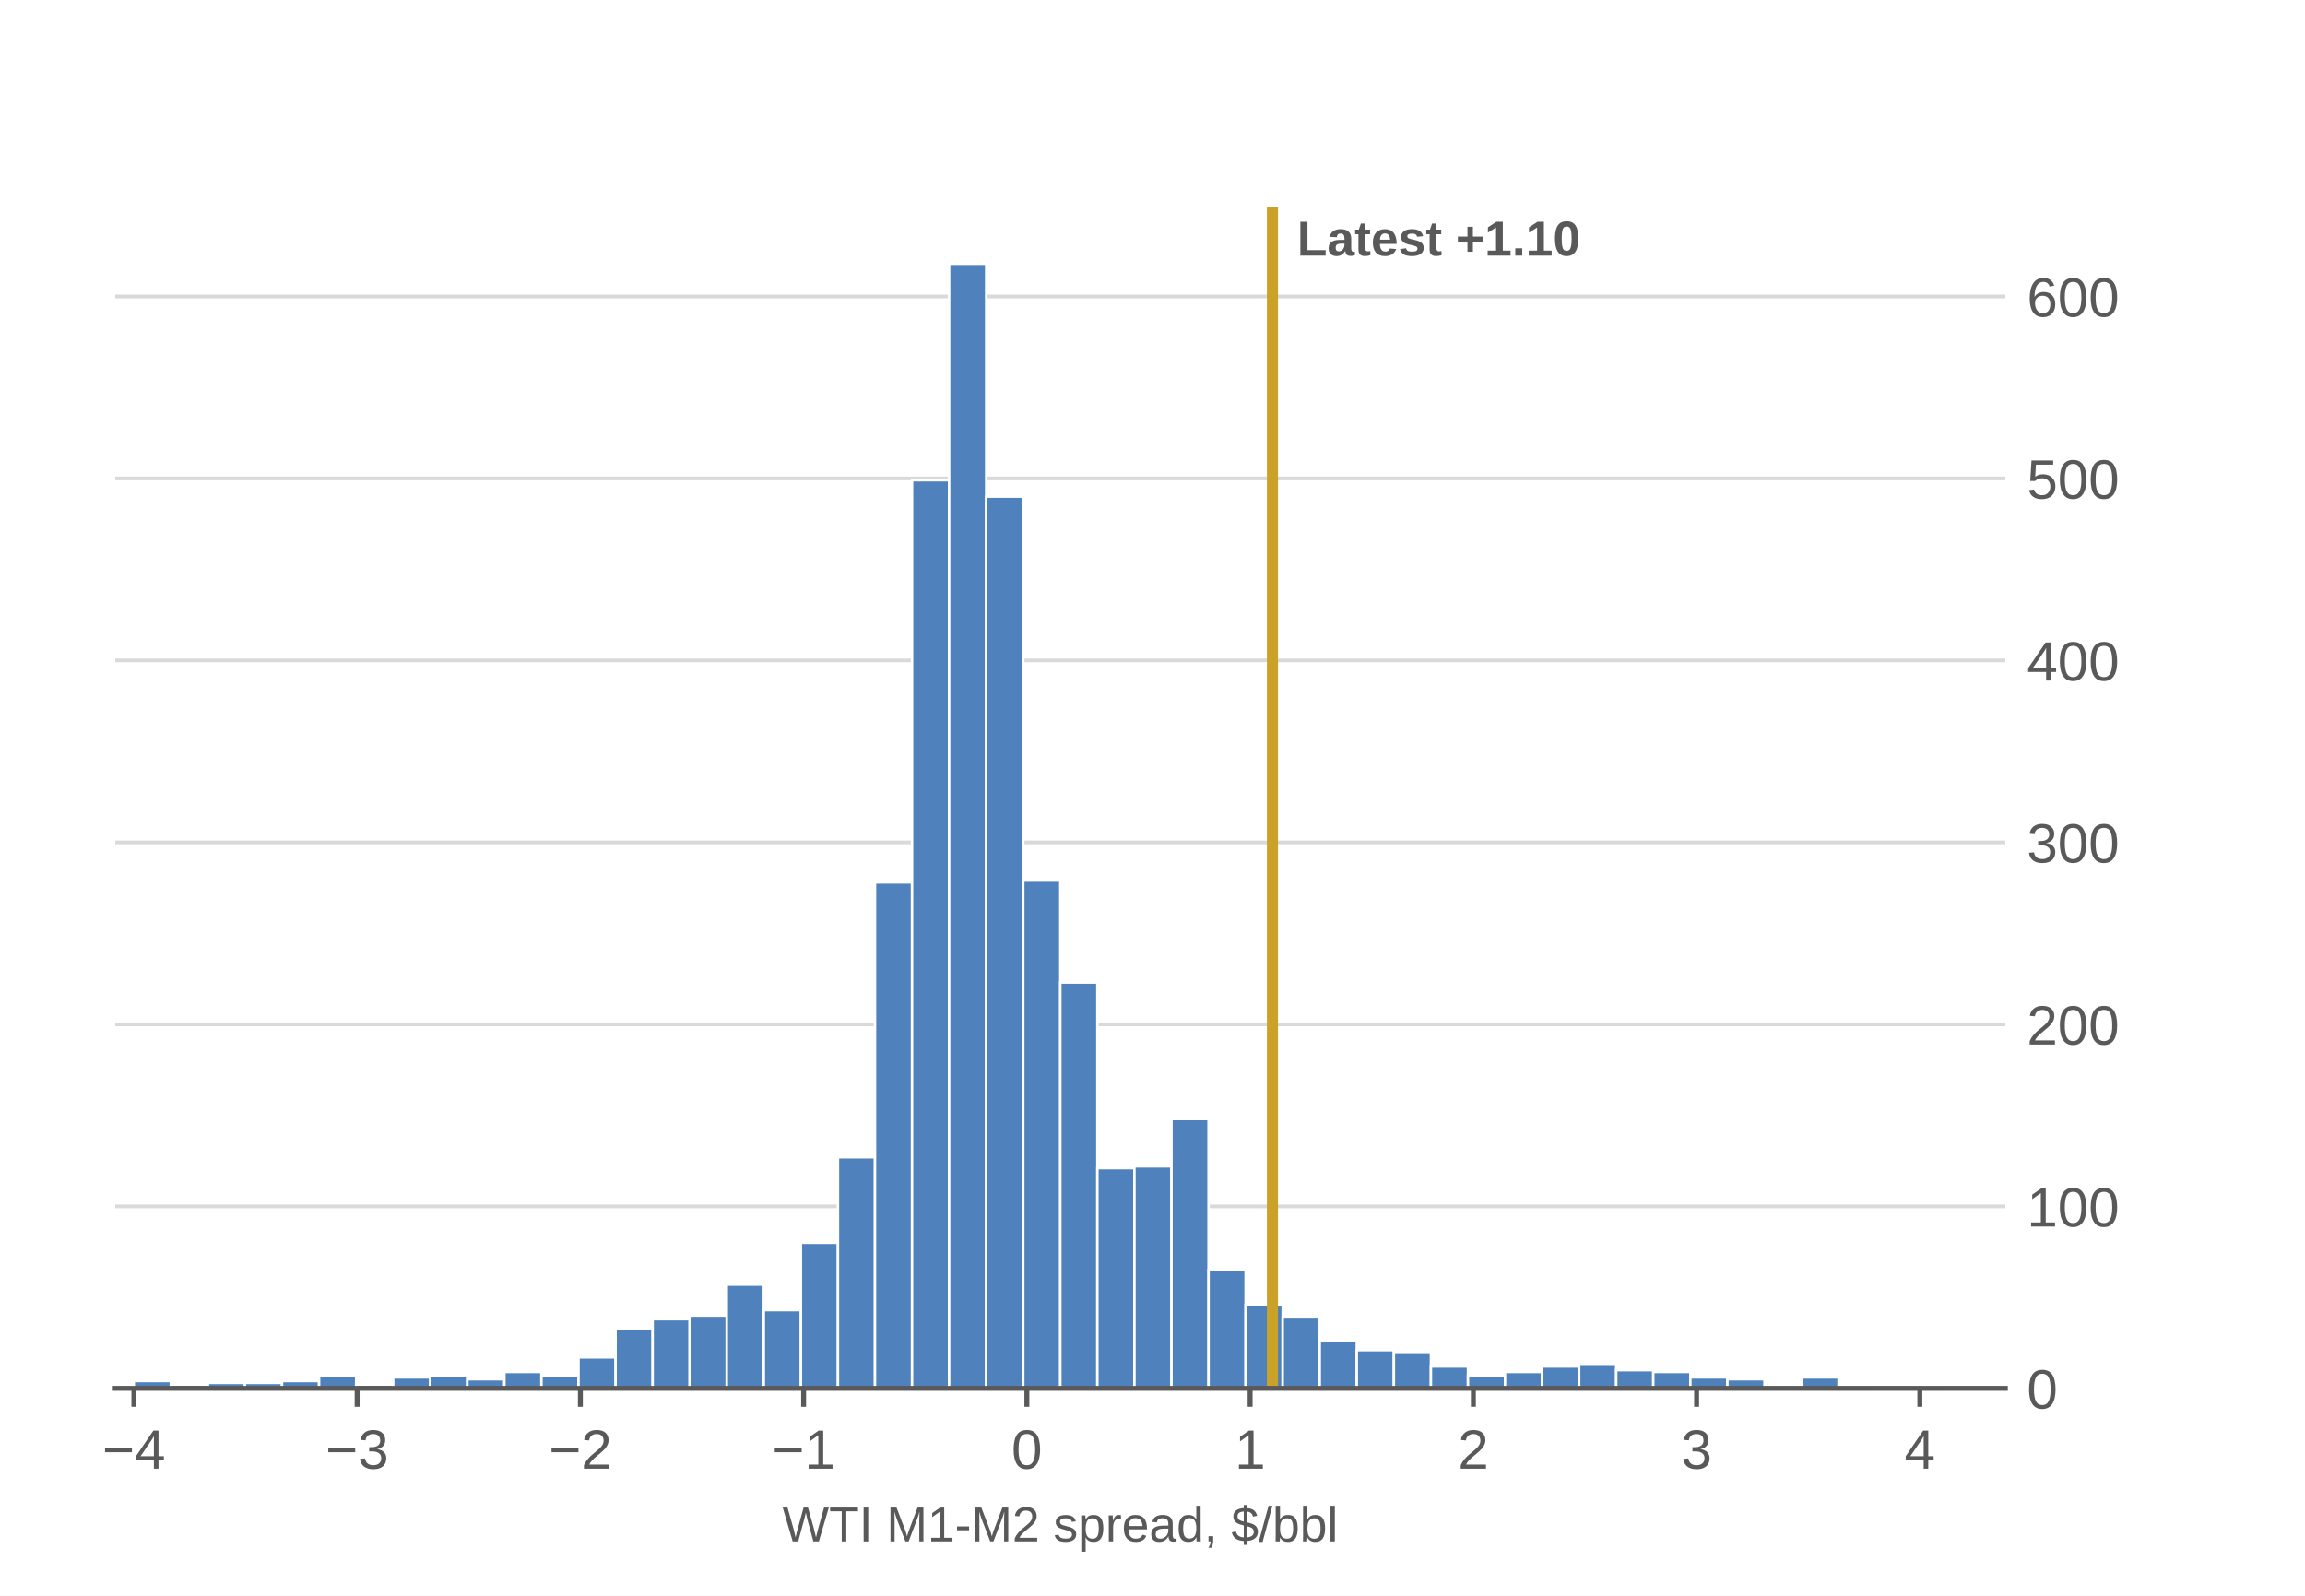
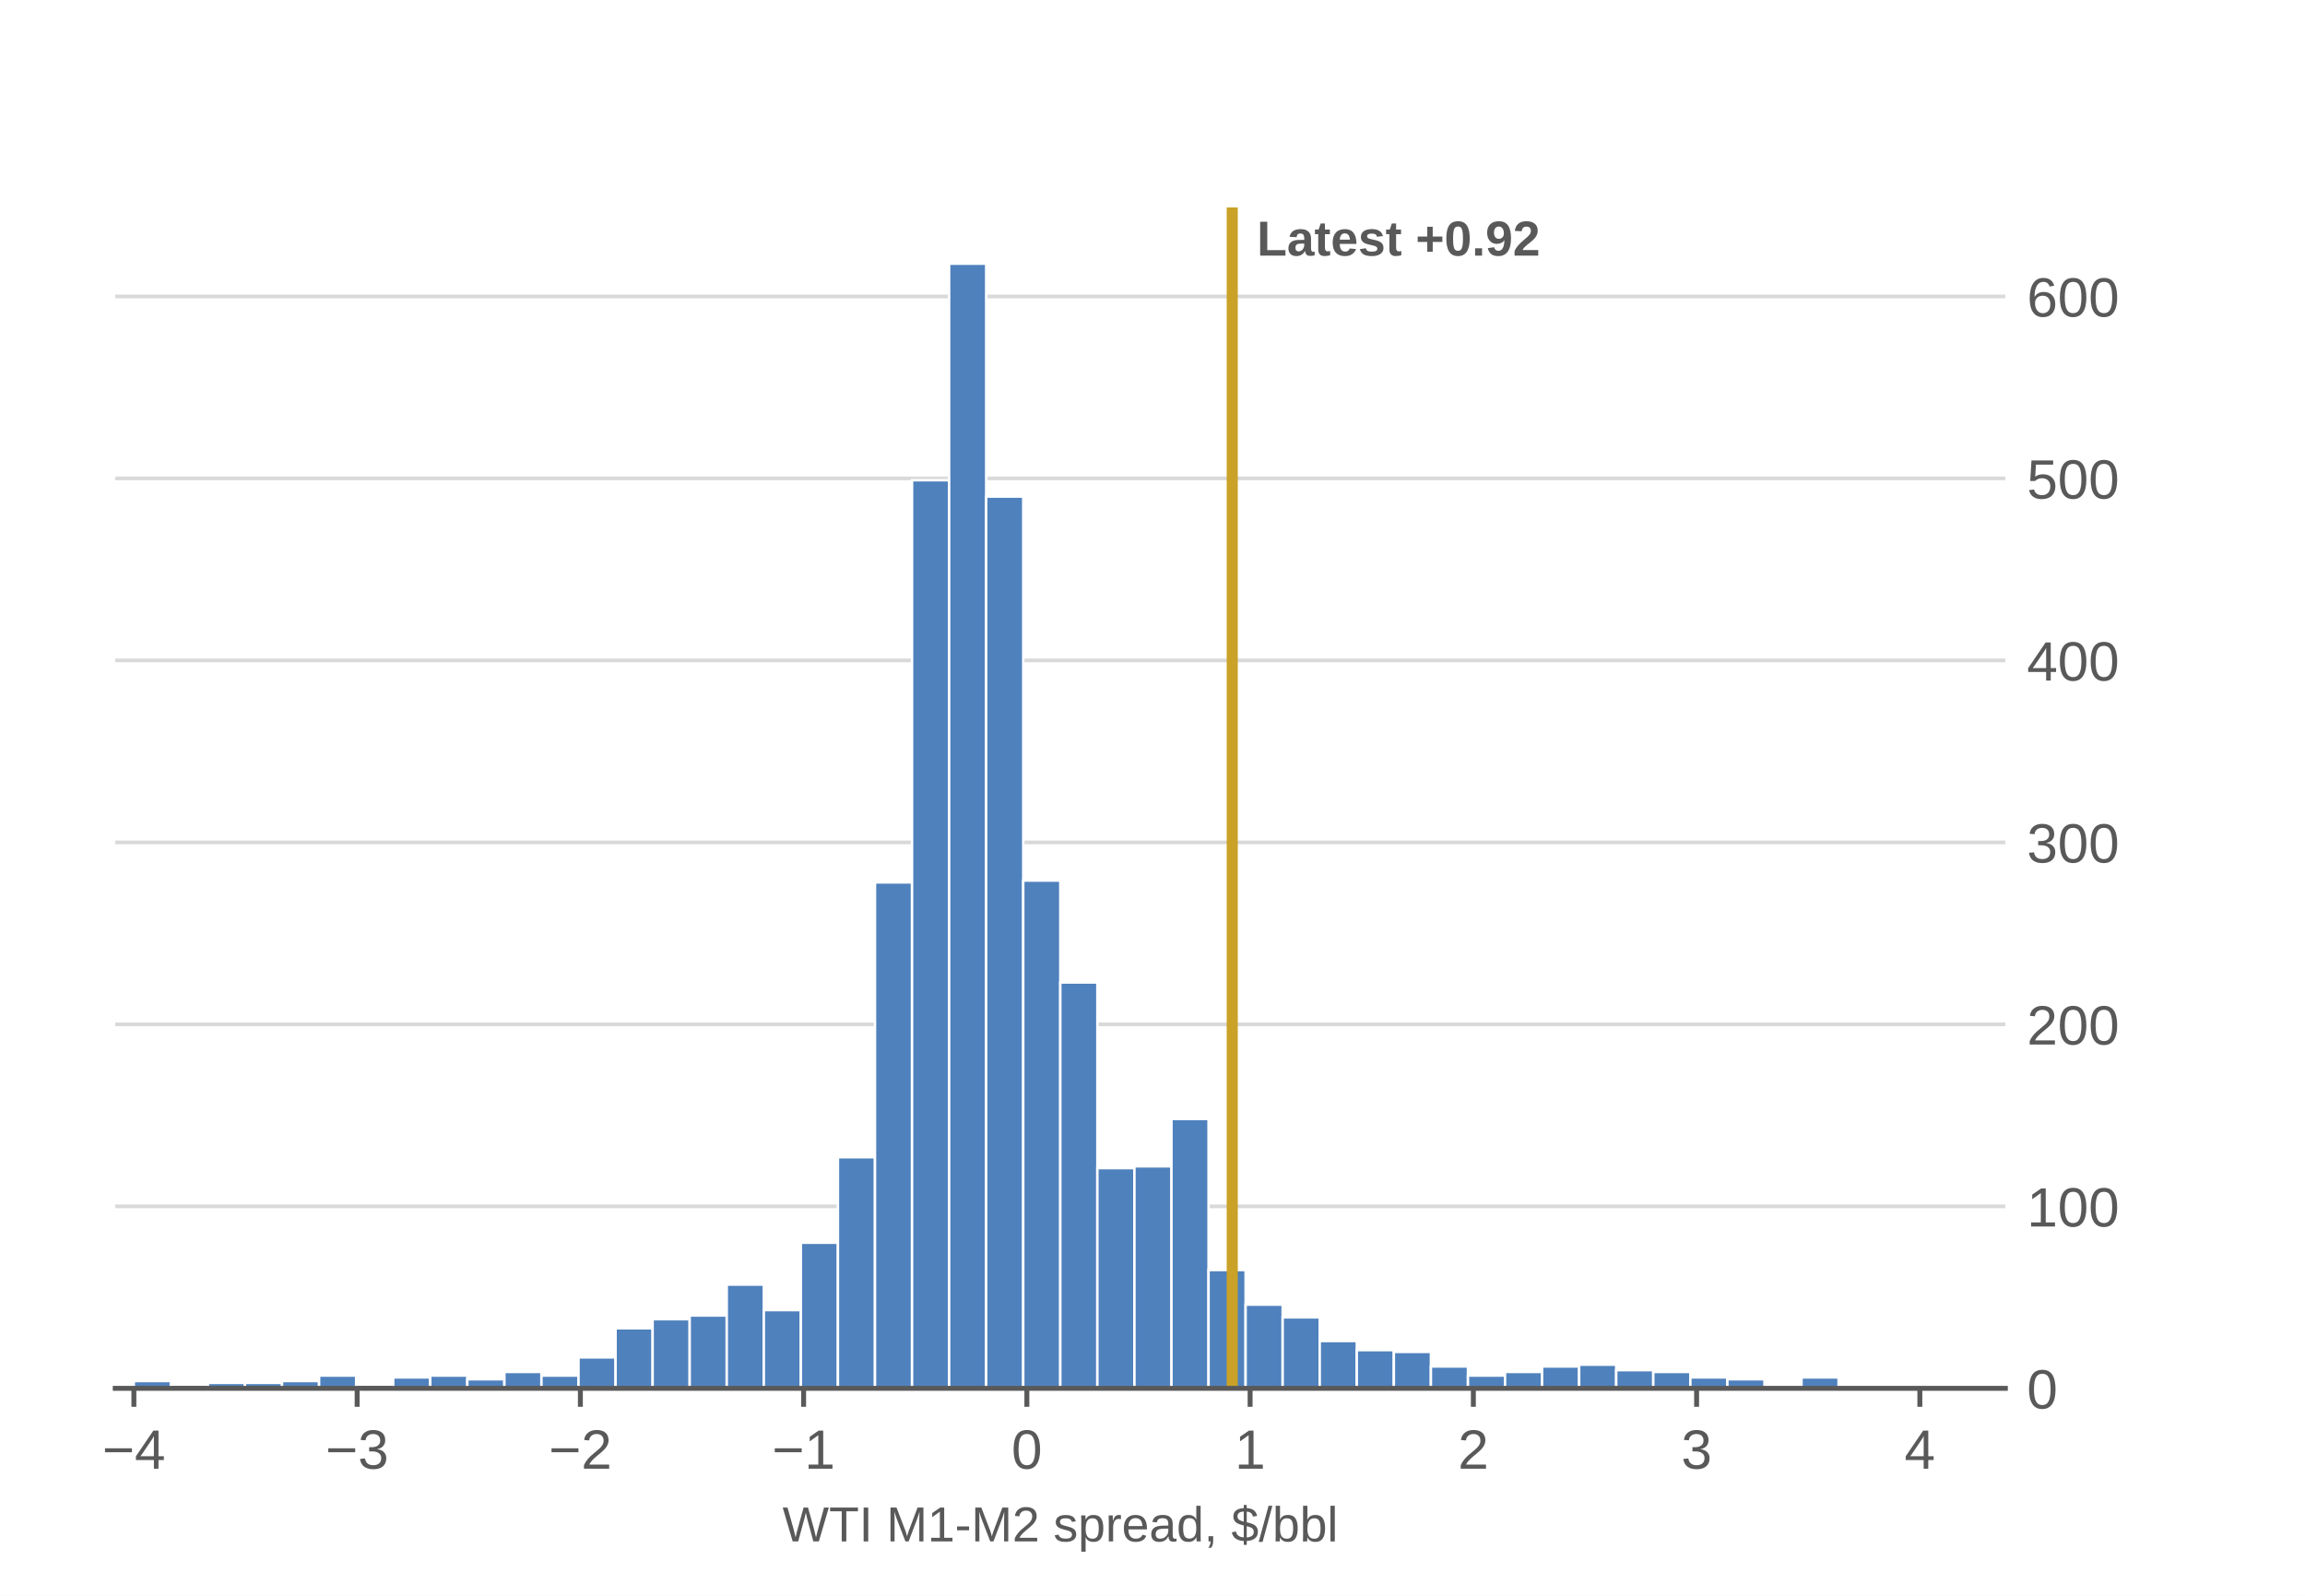
<svg xmlns="http://www.w3.org/2000/svg" xmlns:xlink="http://www.w3.org/1999/xlink" width="374.4pt" height="259.2pt" viewBox="0 0 374.4 259.2" version="1.1">
  <defs>
    <style type="text/css">*{stroke-linejoin: round; stroke-linecap: butt}</style>
  </defs>
  <g id="figure_1">
    <g id="patch_1">
      <path d="M 0 259.2  L 374.4 259.2  L 374.4 0  L 0 0  z " style="fill: #ffffff" />
    </g>
    <g id="axes_1">
      <g id="patch_2">
        <path d="M 18.72 225.504  L 325.728 225.504  L 325.728 33.696  L 18.72 33.696  z " style="fill: #ffffff" />
      </g>
      <g id="matplotlib.axis_1">
        <g id="xtick_1">
          <g id="line2d_1">
            <defs>
              <path id="m5935f566dc" d="M 0 0  L 0 3  " style="stroke: #595959; stroke-width: 0.8" />
            </defs>
            <g>
              <use xlink:href="#m5935f566dc" x="21.746" y="225.504" style="fill: #595959; stroke: #595959; stroke-width: 0.8" />
            </g>
          </g>
          <g id="text_1">
            <g style="fill: #595959" transform="translate(16.6155 238.5562) scale(0.09 -0.09)">
              <defs>
                <path id="LiberationSans-850" d="M 316 1900  L 316 2356  L 3425 2356  L 3425 1900  L 316 1900  z " transform="scale(0.015625)" />
                <path id="LiberationSans-17" d="M 2753 997  L 2753 0  L 2222 0  L 2222 997  L 147 997  L 147 1434  L 2163 4403  L 2753 4403  L 2753 1441  L 3372 1441  L 3372 997  L 2753 997  z M 2222 3769  Q 2216 3750 2134 3603  Q 2053 3456 2013 3397  L 884 1734  L 716 1503  L 666 1441  L 2222 1441  L 2222 3769  z " transform="scale(0.015625)" />
              </defs>
              <use xlink:href="#LiberationSans-850" />
              <use xlink:href="#LiberationSans-17" transform="translate(58.40625 0)" />
            </g>
          </g>
        </g>
        <g id="xtick_2">
          <g id="line2d_2">
            <g>
              <use xlink:href="#m5935f566dc" x="58.008" y="225.504" style="fill: #595959; stroke: #595959; stroke-width: 0.8" />
            </g>
          </g>
          <g id="text_2">
            <g style="fill: #595959" transform="translate(52.87717 238.5562) scale(0.09 -0.09)">
              <defs>
                <path id="LiberationSans-16" d="M 3278 1216  Q 3278 606 2890 271  Q 2503 -63 1784 -63  Q 1116 -63 717 239  Q 319 541 244 1131  L 825 1184  Q 938 403 1784 403  Q 2209 403 2451 612  Q 2694 822 2694 1234  Q 2694 1594 2417 1795  Q 2141 1997 1619 1997  L 1300 1997  L 1300 2484  L 1606 2484  Q 2069 2484 2323 2686  Q 2578 2888 2578 3244  Q 2578 3597 2370 3801  Q 2163 4006 1753 4006  Q 1381 4006 1151 3815  Q 922 3625 884 3278  L 319 3322  Q 381 3863 767 4166  Q 1153 4469 1759 4469  Q 2422 4469 2789 4161  Q 3156 3853 3156 3303  Q 3156 2881 2920 2617  Q 2684 2353 2234 2259  L 2234 2247  Q 2728 2194 3003 1916  Q 3278 1638 3278 1216  z " transform="scale(0.015625)" />
              </defs>
              <use xlink:href="#LiberationSans-850" />
              <use xlink:href="#LiberationSans-16" transform="translate(58.40625 0)" />
            </g>
          </g>
        </g>
        <g id="xtick_3">
          <g id="line2d_3">
            <g>
              <use xlink:href="#m5935f566dc" x="94.27" y="225.504" style="fill: #595959; stroke: #595959; stroke-width: 0.8" />
            </g>
          </g>
          <g id="text_3">
            <g style="fill: #595959" transform="translate(89.13885 238.5562) scale(0.09 -0.09)">
              <defs>
                <path id="LiberationSans-15" d="M 322 0  L 322 397  Q 481 763 711 1042  Q 941 1322 1194 1548  Q 1447 1775 1695 1969  Q 1944 2163 2144 2356  Q 2344 2550 2467 2762  Q 2591 2975 2591 3244  Q 2591 3606 2378 3806  Q 2166 4006 1788 4006  Q 1428 4006 1195 3811  Q 963 3616 922 3263  L 347 3316  Q 409 3844 795 4156  Q 1181 4469 1788 4469  Q 2453 4469 2811 4155  Q 3169 3841 3169 3263  Q 3169 3006 3051 2753  Q 2934 2500 2703 2247  Q 2472 1994 1819 1463  Q 1459 1169 1246 933  Q 1034 697 941 478  L 3238 478  L 3238 0  L 322 0  z " transform="scale(0.015625)" />
              </defs>
              <use xlink:href="#LiberationSans-850" />
              <use xlink:href="#LiberationSans-15" transform="translate(58.40625 0)" />
            </g>
          </g>
        </g>
        <g id="xtick_4">
          <g id="line2d_4">
            <g>
              <use xlink:href="#m5935f566dc" x="130.531" y="225.504" style="fill: #595959; stroke: #595959; stroke-width: 0.8" />
            </g>
          </g>
          <g id="text_4">
            <g style="fill: #595959" transform="translate(125.4005 238.5562) scale(0.09 -0.09)">
              <defs>
                <path id="LiberationSans-14" d="M 488 0  L 488 478  L 1609 478  L 1609 3866  L 616 3156  L 616 3688  L 1656 4403  L 2175 4403  L 2175 478  L 3247 478  L 3247 0  L 488 0  z " transform="scale(0.015625)" />
              </defs>
              <use xlink:href="#LiberationSans-850" />
              <use xlink:href="#LiberationSans-14" transform="translate(58.40625 0)" />
            </g>
          </g>
        </g>
        <g id="xtick_5">
          <g id="line2d_5">
            <g>
              <use xlink:href="#m5935f566dc" x="166.793" y="225.504" style="fill: #595959; stroke: #595959; stroke-width: 0.8" />
            </g>
          </g>
          <g id="text_5">
            <g style="fill: #595959" transform="translate(164.2905 238.5562) scale(0.09 -0.09)">
              <defs>
                <path id="LiberationSans-13" d="M 3309 2203  Q 3309 1100 2920 518  Q 2531 -63 1772 -63  Q 1013 -63 631 515  Q 250 1094 250 2203  Q 250 3338 620 3903  Q 991 4469 1791 4469  Q 2569 4469 2939 3897  Q 3309 3325 3309 2203  z M 2738 2203  Q 2738 3156 2517 3584  Q 2297 4013 1791 4013  Q 1272 4013 1045 3591  Q 819 3169 819 2203  Q 819 1266 1048 831  Q 1278 397 1778 397  Q 2275 397 2506 840  Q 2738 1284 2738 2203  z " transform="scale(0.015625)" />
              </defs>
              <use xlink:href="#LiberationSans-13" />
            </g>
          </g>
        </g>
        <g id="xtick_6">
          <g id="line2d_6">
            <g>
              <use xlink:href="#m5935f566dc" x="203.055" y="225.504" style="fill: #595959; stroke: #595959; stroke-width: 0.8" />
            </g>
          </g>
          <g id="text_6">
            <g style="fill: #595959" transform="translate(200.5522 238.5562) scale(0.09 -0.09)">
              <use xlink:href="#LiberationSans-14" />
            </g>
          </g>
        </g>
        <g id="xtick_7">
          <g id="line2d_7">
            <g>
              <use xlink:href="#m5935f566dc" x="239.316" y="225.504" style="fill: #595959; stroke: #595959; stroke-width: 0.8" />
            </g>
          </g>
          <g id="text_7">
            <g style="fill: #595959" transform="translate(236.8138 238.5562) scale(0.09 -0.09)">
              <use xlink:href="#LiberationSans-15" />
            </g>
          </g>
        </g>
        <g id="xtick_8">
          <g id="line2d_8">
            <g>
              <use xlink:href="#m5935f566dc" x="275.578" y="225.504" style="fill: #595959; stroke: #595959; stroke-width: 0.8" />
            </g>
          </g>
          <g id="text_8">
            <g style="fill: #595959" transform="translate(273.0755 238.5562) scale(0.09 -0.09)">
              <use xlink:href="#LiberationSans-16" />
            </g>
          </g>
        </g>
        <g id="xtick_9">
          <g id="line2d_9">
            <g>
              <use xlink:href="#m5935f566dc" x="311.84" y="225.504" style="fill: #595959; stroke: #595959; stroke-width: 0.8" />
            </g>
          </g>
          <g id="text_9">
            <g style="fill: #595959" transform="translate(309.3372 238.5562) scale(0.09 -0.09)">
              <use xlink:href="#LiberationSans-17" />
            </g>
          </g>
        </g>
        <g id="text_10">
          <g style="fill: #595959" transform="translate(127.1021 250.3728) scale(0.08 -0.08)">
            <defs>
              <path id="LiberationSans-3a" d="M 4722 0  L 4009 0  L 3247 2797  Q 3172 3059 3028 3738  Q 2947 3375 2890 3131  Q 2834 2888 2038 0  L 1325 0  L 28 4403  L 650 4403  L 1441 1606  Q 1581 1081 1700 525  Q 1775 869 1873 1275  Q 1972 1681 2741 4403  L 3313 4403  L 4078 1663  Q 4253 991 4353 525  L 4381 634  Q 4466 994 4519 1220  Q 4572 1447 5397 4403  L 6019 4403  L 4722 0  z " transform="scale(0.015625)" />
              <path id="LiberationSans-37" d="M 2250 3916  L 2250 0  L 1656 0  L 1656 3916  L 144 3916  L 144 4403  L 3763 4403  L 3763 3916  L 2250 3916  z " transform="scale(0.015625)" />
              <path id="LiberationSans-2c" d="M 591 0  L 591 4403  L 1188 4403  L 1188 0  L 591 0  z " transform="scale(0.015625)" />
              <path id="LiberationSans-3" transform="scale(0.015625)" />
              <path id="LiberationSans-30" d="M 4269 0  L 4269 2938  Q 4269 3425 4297 3875  Q 4144 3316 4022 3000  L 2884 0  L 2466 0  L 1313 3000  L 1138 3531  L 1034 3875  L 1044 3528  L 1056 2938  L 1056 0  L 525 0  L 525 4403  L 1309 4403  L 2481 1350  Q 2544 1166 2601 955  Q 2659 744 2678 650  Q 2703 775 2783 1029  Q 2863 1284 2891 1350  L 4041 4403  L 4806 4403  L 4806 0  L 4269 0  z " transform="scale(0.015625)" />
              <path id="LiberationSans-10" d="M 284 1450  L 284 1950  L 1847 1950  L 1847 1450  L 284 1450  z " transform="scale(0.015625)" />
              <path id="LiberationSans-56" d="M 2969 934  Q 2969 456 2608 196  Q 2247 -63 1597 -63  Q 966 -63 623 145  Q 281 353 178 794  L 675 891  Q 747 619 972 492  Q 1197 366 1597 366  Q 2025 366 2223 497  Q 2422 628 2422 891  Q 2422 1091 2284 1216  Q 2147 1341 1841 1422  L 1438 1528  Q 953 1653 748 1773  Q 544 1894 428 2066  Q 313 2238 313 2488  Q 313 2950 642 3192  Q 972 3434 1603 3434  Q 2163 3434 2492 3237  Q 2822 3041 2909 2606  L 2403 2544  Q 2356 2769 2151 2889  Q 1947 3009 1603 3009  Q 1222 3009 1040 2893  Q 859 2778 859 2544  Q 859 2400 934 2306  Q 1009 2213 1156 2147  Q 1303 2081 1775 1966  Q 2222 1853 2419 1758  Q 2616 1663 2730 1547  Q 2844 1431 2906 1279  Q 2969 1128 2969 934  z " transform="scale(0.015625)" />
              <path id="LiberationSans-53" d="M 3291 1706  Q 3291 -63 2047 -63  Q 1266 -63 997 525  L 981 525  Q 994 500 994 -6  L 994 -1328  L 431 -1328  L 431 2691  Q 431 3213 413 3381  L 956 3381  Q 959 3369 965 3292  Q 972 3216 980 3056  Q 988 2897 988 2838  L 1000 2838  Q 1150 3150 1397 3295  Q 1644 3441 2047 3441  Q 2672 3441 2981 3022  Q 3291 2603 3291 1706  z M 2700 1694  Q 2700 2400 2509 2703  Q 2319 3006 1903 3006  Q 1569 3006 1380 2865  Q 1191 2725 1092 2426  Q 994 2128 994 1650  Q 994 984 1206 668  Q 1419 353 1897 353  Q 2316 353 2508 661  Q 2700 969 2700 1694  z " transform="scale(0.015625)" />
              <path id="LiberationSans-55" d="M 444 0  L 444 2594  Q 444 2950 425 3381  L 956 3381  Q 981 2806 981 2691  L 994 2691  Q 1128 3125 1303 3284  Q 1478 3444 1797 3444  Q 1909 3444 2025 3413  L 2025 2897  Q 1913 2928 1725 2928  Q 1375 2928 1190 2626  Q 1006 2325 1006 1763  L 1006 0  L 444 0  z " transform="scale(0.015625)" />
              <path id="LiberationSans-48" d="M 863 1572  Q 863 991 1103 675  Q 1344 359 1806 359  Q 2172 359 2392 506  Q 2613 653 2691 878  L 3184 738  Q 2881 -63 1806 -63  Q 1056 -63 664 384  Q 272 831 272 1713  Q 272 2550 664 2997  Q 1056 3444 1784 3444  Q 3275 3444 3275 1647  L 3275 1572  L 863 1572  z M 2694 2003  Q 2647 2538 2422 2783  Q 2197 3028 1775 3028  Q 1366 3028 1127 2754  Q 888 2481 869 2003  L 2694 2003  z " transform="scale(0.015625)" />
              <path id="LiberationSans-44" d="M 1294 -63  Q 784 -63 528 206  Q 272 475 272 944  Q 272 1469 617 1750  Q 963 2031 1731 2050  L 2491 2063  L 2491 2247  Q 2491 2659 2316 2837  Q 2141 3016 1766 3016  Q 1388 3016 1216 2887  Q 1044 2759 1009 2478  L 422 2531  Q 566 3444 1778 3444  Q 2416 3444 2737 3151  Q 3059 2859 3059 2306  L 3059 850  Q 3059 600 3125 473  Q 3191 347 3375 347  Q 3456 347 3559 369  L 3559 19  Q 3347 -31 3125 -31  Q 2813 -31 2670 133  Q 2528 297 2509 647  L 2491 647  Q 2275 259 1989 98  Q 1703 -63 1294 -63  z M 1422 359  Q 1731 359 1972 500  Q 2213 641 2352 886  Q 2491 1131 2491 1391  L 2491 1669  L 1875 1656  Q 1478 1650 1273 1575  Q 1069 1500 959 1344  Q 850 1188 850 934  Q 850 659 998 509  Q 1147 359 1422 359  z " transform="scale(0.015625)" />
              <path id="LiberationSans-47" d="M 2566 544  Q 2409 219 2151 78  Q 1894 -63 1513 -63  Q 872 -63 570 368  Q 269 800 269 1675  Q 269 3444 1513 3444  Q 1897 3444 2153 3303  Q 2409 3163 2566 2856  L 2572 2856  L 2566 3234  L 2566 4638  L 3128 4638  L 3128 697  Q 3128 169 3147 0  L 2609 0  Q 2600 50 2589 231  Q 2578 413 2578 544  L 2566 544  z M 859 1694  Q 859 984 1046 678  Q 1234 372 1656 372  Q 2134 372 2350 703  Q 2566 1034 2566 1731  Q 2566 2403 2350 2715  Q 2134 3028 1663 3028  Q 1238 3028 1048 2714  Q 859 2400 859 1694  z " transform="scale(0.015625)" />
              <path id="LiberationSans-f" d="M 1203 684  L 1203 159  Q 1203 -172 1143 -394  Q 1084 -616 959 -819  L 575 -819  Q 869 -394 869 0  L 594 0  L 594 684  L 1203 684  z " transform="scale(0.015625)" />
              <path id="LiberationSans-7" d="M 1619 63  Q 288 119 69 1184  L 600 1300  Q 678 928 926 740  Q 1175 553 1619 525  L 1619 2075  Q 1066 2213 855 2322  Q 644 2431 514 2573  Q 384 2716 326 2878  Q 269 3041 269 3269  Q 269 3753 620 4026  Q 972 4300 1619 4328  L 1619 4738  L 2006 4738  L 2006 4328  Q 2591 4300 2909 4064  Q 3228 3828 3359 3328  L 2816 3225  Q 2753 3519 2562 3683  Q 2372 3847 2006 3881  L 2006 2491  Q 2566 2359 2802 2250  Q 3038 2141 3175 2003  Q 3313 1866 3384 1678  Q 3456 1491 3456 1238  Q 3456 722 3078 409  Q 2700 97 2006 63  L 2006 -444  L 1619 -444  L 1619 63  z M 2919 1231  Q 2919 1434 2837 1565  Q 2756 1697 2603 1783  Q 2450 1869 2006 1984  L 2006 522  Q 2447 550 2683 731  Q 2919 913 2919 1231  z M 806 3275  Q 806 3091 884 2962  Q 963 2834 1117 2746  Q 1272 2659 1619 2572  L 1619 3888  Q 806 3844 806 3275  z " transform="scale(0.015625)" />
              <path id="LiberationSans-12" d="M 0 -63  L 1284 4638  L 1778 4638  L 506 -63  L 0 -63  z " transform="scale(0.015625)" />
              <path id="LiberationSans-45" d="M 3291 1706  Q 3291 -63 2047 -63  Q 1663 -63 1408 76  Q 1153 216 994 525  L 988 525  Q 988 428 975 229  Q 963 31 956 0  L 413 0  Q 431 169 431 697  L 431 4638  L 994 4638  L 994 3316  Q 994 3113 981 2838  L 994 2838  Q 1150 3163 1408 3303  Q 1666 3444 2047 3444  Q 2688 3444 2989 3012  Q 3291 2581 3291 1706  z M 2700 1688  Q 2700 2397 2512 2703  Q 2325 3009 1903 3009  Q 1428 3009 1211 2684  Q 994 2359 994 1653  Q 994 988 1206 670  Q 1419 353 1897 353  Q 2322 353 2511 667  Q 2700 981 2700 1688  z " transform="scale(0.015625)" />
              <path id="LiberationSans-4f" d="M 431 0  L 431 4638  L 994 4638  L 994 0  L 431 0  z " transform="scale(0.015625)" />
            </defs>
            <use xlink:href="#LiberationSans-3a" />
            <use xlink:href="#LiberationSans-37" transform="translate(94.39062 0)" />
            <use xlink:href="#LiberationSans-2c" transform="translate(155.4688 0)" />
            <use xlink:href="#LiberationSans-3" transform="translate(183.25 0)" />
            <use xlink:href="#LiberationSans-30" transform="translate(211.0312 0)" />
            <use xlink:href="#LiberationSans-14" transform="translate(294.3281 0)" />
            <use xlink:href="#LiberationSans-10" transform="translate(349.9375 0)" />
            <use xlink:href="#LiberationSans-30" transform="translate(383.2344 0)" />
            <use xlink:href="#LiberationSans-15" transform="translate(466.5312 0)" />
            <use xlink:href="#LiberationSans-3" transform="translate(522.1406 0)" />
            <use xlink:href="#LiberationSans-56" transform="translate(549.9219 0)" />
            <use xlink:href="#LiberationSans-53" transform="translate(599.9219 0)" />
            <use xlink:href="#LiberationSans-55" transform="translate(655.5312 0)" />
            <use xlink:href="#LiberationSans-48" transform="translate(688.8281 0)" />
            <use xlink:href="#LiberationSans-44" transform="translate(744.4375 0)" />
            <use xlink:href="#LiberationSans-47" transform="translate(800.0469 0)" />
            <use xlink:href="#LiberationSans-f" transform="translate(855.6562 0)" />
            <use xlink:href="#LiberationSans-3" transform="translate(883.4375 0)" />
            <use xlink:href="#LiberationSans-7" transform="translate(911.2188 0)" />
            <use xlink:href="#LiberationSans-12" transform="translate(966.8281 0)" />
            <use xlink:href="#LiberationSans-45" transform="translate(994.6094 0)" />
            <use xlink:href="#LiberationSans-45" transform="translate(1050.219 0)" />
            <use xlink:href="#LiberationSans-4f" transform="translate(1105.828 0)" />
          </g>
        </g>
      </g>
      <g id="matplotlib.axis_2">
        <g id="ytick_1">
          <g id="line2d_10">
            <path d="M 18.72 225.504  L 325.728 225.504  " clip-path="url(#p9046224050)" style="fill: none; stroke: #d9d9d9; stroke-width: 0.6; stroke-linecap: square" />
          </g>
          <g id="line2d_11" />
          <g id="text_11">
            <g style="fill: #595959" transform="translate(329.228 228.7801) scale(0.09 -0.09)">
              <use xlink:href="#LiberationSans-13" />
            </g>
          </g>
        </g>
        <g id="ytick_2">
          <g id="line2d_12">
            <path d="M 18.72 195.945  L 325.728 195.945  " clip-path="url(#p9046224050)" style="fill: none; stroke: #d9d9d9; stroke-width: 0.6; stroke-linecap: square" />
          </g>
          <g id="line2d_13" />
          <g id="text_12">
            <g style="fill: #595959" transform="translate(329.228 199.2212) scale(0.09 -0.09)">
              <use xlink:href="#LiberationSans-14" />
              <use xlink:href="#LiberationSans-13" transform="translate(55.60938 0)" />
              <use xlink:href="#LiberationSans-13" transform="translate(111.2188 0)" />
            </g>
          </g>
        </g>
        <g id="ytick_3">
          <g id="line2d_14">
            <path d="M 18.72 166.386  L 325.728 166.386  " clip-path="url(#p9046224050)" style="fill: none; stroke: #d9d9d9; stroke-width: 0.6; stroke-linecap: square" />
          </g>
          <g id="line2d_15" />
          <g id="text_13">
            <g style="fill: #595959" transform="translate(329.228 169.6622) scale(0.09 -0.09)">
              <use xlink:href="#LiberationSans-15" />
              <use xlink:href="#LiberationSans-13" transform="translate(55.60938 0)" />
              <use xlink:href="#LiberationSans-13" transform="translate(111.2188 0)" />
            </g>
          </g>
        </g>
        <g id="ytick_4">
          <g id="line2d_16">
            <path d="M 18.72 136.827  L 325.728 136.827  " clip-path="url(#p9046224050)" style="fill: none; stroke: #d9d9d9; stroke-width: 0.6; stroke-linecap: square" />
          </g>
          <g id="line2d_17" />
          <g id="text_14">
            <g style="fill: #595959" transform="translate(329.228 140.1033) scale(0.09 -0.09)">
              <use xlink:href="#LiberationSans-16" />
              <use xlink:href="#LiberationSans-13" transform="translate(55.60938 0)" />
              <use xlink:href="#LiberationSans-13" transform="translate(111.2188 0)" />
            </g>
          </g>
        </g>
        <g id="ytick_5">
          <g id="line2d_18">
            <path d="M 18.72 107.268  L 325.728 107.268  " clip-path="url(#p9046224050)" style="fill: none; stroke: #d9d9d9; stroke-width: 0.6; stroke-linecap: square" />
          </g>
          <g id="line2d_19" />
          <g id="text_15">
            <g style="fill: #595959" transform="translate(329.228 110.5443) scale(0.09 -0.09)">
              <use xlink:href="#LiberationSans-17" />
              <use xlink:href="#LiberationSans-13" transform="translate(55.60938 0)" />
              <use xlink:href="#LiberationSans-13" transform="translate(111.2188 0)" />
            </g>
          </g>
        </g>
        <g id="ytick_6">
          <g id="line2d_20">
            <path d="M 18.72 77.709  L 325.728 77.709  " clip-path="url(#p9046224050)" style="fill: none; stroke: #d9d9d9; stroke-width: 0.6; stroke-linecap: square" />
          </g>
          <g id="line2d_21" />
          <g id="text_16">
            <g style="fill: #595959" transform="translate(329.228 80.98539) scale(0.09 -0.09)">
              <defs>
                <path id="LiberationSans-18" d="M 3291 1434  Q 3291 738 2877 337  Q 2463 -63 1728 -63  Q 1113 -63 734 206  Q 356 475 256 984  L 825 1050  Q 1003 397 1741 397  Q 2194 397 2450 670  Q 2706 944 2706 1422  Q 2706 1838 2448 2094  Q 2191 2350 1753 2350  Q 1525 2350 1328 2278  Q 1131 2206 934 2034  L 384 2034  L 531 4403  L 3034 4403  L 3034 3925  L 1044 3925  L 959 2528  Q 1325 2809 1869 2809  Q 2519 2809 2905 2428  Q 3291 2047 3291 1434  z " transform="scale(0.015625)" />
              </defs>
              <use xlink:href="#LiberationSans-18" />
              <use xlink:href="#LiberationSans-13" transform="translate(55.60938 0)" />
              <use xlink:href="#LiberationSans-13" transform="translate(111.2188 0)" />
            </g>
          </g>
        </g>
        <g id="ytick_7">
          <g id="line2d_22">
            <path d="M 18.72 48.15  L 325.728 48.15  " clip-path="url(#p9046224050)" style="fill: none; stroke: #d9d9d9; stroke-width: 0.6; stroke-linecap: square" />
          </g>
          <g id="line2d_23" />
          <g id="text_17">
            <g style="fill: #595959" transform="translate(329.228 51.42645) scale(0.09 -0.09)">
              <defs>
                <path id="LiberationSans-19" d="M 3278 1441  Q 3278 744 2900 340  Q 2522 -63 1856 -63  Q 1113 -63 719 490  Q 325 1044 325 2100  Q 325 3244 734 3856  Q 1144 4469 1900 4469  Q 2897 4469 3156 3572  L 2619 3475  Q 2453 4013 1894 4013  Q 1413 4013 1148 3564  Q 884 3116 884 2266  Q 1038 2550 1316 2698  Q 1594 2847 1953 2847  Q 2563 2847 2920 2465  Q 3278 2084 3278 1441  z M 2706 1416  Q 2706 1894 2472 2153  Q 2238 2413 1819 2413  Q 1425 2413 1183 2183  Q 941 1953 941 1550  Q 941 1041 1192 716  Q 1444 391 1838 391  Q 2244 391 2475 664  Q 2706 938 2706 1416  z " transform="scale(0.015625)" />
              </defs>
              <use xlink:href="#LiberationSans-19" />
              <use xlink:href="#LiberationSans-13" transform="translate(55.60938 0)" />
              <use xlink:href="#LiberationSans-13" transform="translate(111.2188 0)" />
            </g>
          </g>
        </g>
      </g>
      <g id="patch_3">
        <path d="M 21.73 225.504  L 27.75 225.504  L 27.75 224.322  L 21.73 224.322  z " clip-path="url(#p9046224050)" style="fill: #4f81bd; stroke: #ffffff; stroke-width: 0.4; stroke-linejoin: miter" />
      </g>
      <g id="patch_4">
        <path d="M 27.75 225.504  L 33.769 225.504  L 33.769 224.913  L 27.75 224.913  z " clip-path="url(#p9046224050)" style="fill: #4f81bd; stroke: #ffffff; stroke-width: 0.4; stroke-linejoin: miter" />
      </g>
      <g id="patch_5">
        <path d="M 33.769 225.504  L 39.789 225.504  L 39.789 224.617  L 33.769 224.617  z " clip-path="url(#p9046224050)" style="fill: #4f81bd; stroke: #ffffff; stroke-width: 0.4; stroke-linejoin: miter" />
      </g>
      <g id="patch_6">
        <path d="M 39.789 225.504  L 45.809 225.504  L 45.809 224.617  L 39.789 224.617  z " clip-path="url(#p9046224050)" style="fill: #4f81bd; stroke: #ffffff; stroke-width: 0.4; stroke-linejoin: miter" />
      </g>
      <g id="patch_7">
        <path d="M 45.809 225.504  L 51.829 225.504  L 51.829 224.322  L 45.809 224.322  z " clip-path="url(#p9046224050)" style="fill: #4f81bd; stroke: #ffffff; stroke-width: 0.4; stroke-linejoin: miter" />
      </g>
      <g id="patch_8">
        <path d="M 51.829 225.504  L 57.848 225.504  L 57.848 223.435  L 51.829 223.435  z " clip-path="url(#p9046224050)" style="fill: #4f81bd; stroke: #ffffff; stroke-width: 0.4; stroke-linejoin: miter" />
      </g>
      <g id="patch_9">
        <path d="M 57.848 225.504  L 63.868 225.504  L 63.868 224.913  L 57.848 224.913  z " clip-path="url(#p9046224050)" style="fill: #4f81bd; stroke: #ffffff; stroke-width: 0.4; stroke-linejoin: miter" />
      </g>
      <g id="patch_10">
        <path d="M 63.868 225.504  L 69.888 225.504  L 69.888 223.73  L 63.868 223.73  z " clip-path="url(#p9046224050)" style="fill: #4f81bd; stroke: #ffffff; stroke-width: 0.4; stroke-linejoin: miter" />
      </g>
      <g id="patch_11">
        <path d="M 69.888 225.504  L 75.908 225.504  L 75.908 223.435  L 69.888 223.435  z " clip-path="url(#p9046224050)" style="fill: #4f81bd; stroke: #ffffff; stroke-width: 0.4; stroke-linejoin: miter" />
      </g>
      <g id="patch_12">
        <path d="M 75.908 225.504  L 81.928 225.504  L 81.928 224.026  L 75.908 224.026  z " clip-path="url(#p9046224050)" style="fill: #4f81bd; stroke: #ffffff; stroke-width: 0.4; stroke-linejoin: miter" />
      </g>
      <g id="patch_13">
        <path d="M 81.928 225.504  L 87.947 225.504  L 87.947 222.844  L 81.928 222.844  z " clip-path="url(#p9046224050)" style="fill: #4f81bd; stroke: #ffffff; stroke-width: 0.4; stroke-linejoin: miter" />
      </g>
      <g id="patch_14">
        <path d="M 87.947 225.504  L 93.967 225.504  L 93.967 223.435  L 87.947 223.435  z " clip-path="url(#p9046224050)" style="fill: #4f81bd; stroke: #ffffff; stroke-width: 0.4; stroke-linejoin: miter" />
      </g>
      <g id="patch_15">
        <path d="M 93.967 225.504  L 99.987 225.504  L 99.987 220.479  L 93.967 220.479  z " clip-path="url(#p9046224050)" style="fill: #4f81bd; stroke: #ffffff; stroke-width: 0.4; stroke-linejoin: miter" />
      </g>
      <g id="patch_16">
        <path d="M 99.987 225.504  L 106.007 225.504  L 106.007 215.75  L 99.987 215.75  z " clip-path="url(#p9046224050)" style="fill: #4f81bd; stroke: #ffffff; stroke-width: 0.4; stroke-linejoin: miter" />
      </g>
      <g id="patch_17">
        <path d="M 106.007 225.504  L 112.026 225.504  L 112.026 214.272  L 106.007 214.272  z " clip-path="url(#p9046224050)" style="fill: #4f81bd; stroke: #ffffff; stroke-width: 0.4; stroke-linejoin: miter" />
      </g>
      <g id="patch_18">
        <path d="M 112.026 225.504  L 118.046 225.504  L 118.046 213.68  L 112.026 213.68  z " clip-path="url(#p9046224050)" style="fill: #4f81bd; stroke: #ffffff; stroke-width: 0.4; stroke-linejoin: miter" />
      </g>
      <g id="patch_19">
        <path d="M 118.046 225.504  L 124.066 225.504  L 124.066 208.655  L 118.046 208.655  z " clip-path="url(#p9046224050)" style="fill: #4f81bd; stroke: #ffffff; stroke-width: 0.4; stroke-linejoin: miter" />
      </g>
      <g id="patch_20">
        <path d="M 124.066 225.504  L 130.086 225.504  L 130.086 212.794  L 124.066 212.794  z " clip-path="url(#p9046224050)" style="fill: #4f81bd; stroke: #ffffff; stroke-width: 0.4; stroke-linejoin: miter" />
      </g>
      <g id="patch_21">
        <path d="M 130.086 225.504  L 136.105 225.504  L 136.105 201.857  L 130.086 201.857  z " clip-path="url(#p9046224050)" style="fill: #4f81bd; stroke: #ffffff; stroke-width: 0.4; stroke-linejoin: miter" />
      </g>
      <g id="patch_22">
        <path d="M 136.105 225.504  L 142.125 225.504  L 142.125 187.964  L 136.105 187.964  z " clip-path="url(#p9046224050)" style="fill: #4f81bd; stroke: #ffffff; stroke-width: 0.4; stroke-linejoin: miter" />
      </g>
      <g id="patch_23">
        <path d="M 142.125 225.504  L 148.145 225.504  L 148.145 143.33  L 142.125 143.33  z " clip-path="url(#p9046224050)" style="fill: #4f81bd; stroke: #ffffff; stroke-width: 0.4; stroke-linejoin: miter" />
      </g>
      <g id="patch_24">
        <path d="M 148.145 225.504  L 154.165 225.504  L 154.165 78.005  L 148.145 78.005  z " clip-path="url(#p9046224050)" style="fill: #4f81bd; stroke: #ffffff; stroke-width: 0.4; stroke-linejoin: miter" />
      </g>
      <g id="patch_25">
        <path d="M 154.165 225.504  L 160.184 225.504  L 160.184 42.83  L 154.165 42.83  z " clip-path="url(#p9046224050)" style="fill: #4f81bd; stroke: #ffffff; stroke-width: 0.4; stroke-linejoin: miter" />
      </g>
      <g id="patch_26">
        <path d="M 160.184 225.504  L 166.204 225.504  L 166.204 80.665  L 160.184 80.665  z " clip-path="url(#p9046224050)" style="fill: #4f81bd; stroke: #ffffff; stroke-width: 0.4; stroke-linejoin: miter" />
      </g>
      <g id="patch_27">
        <path d="M 166.204 225.504  L 172.224 225.504  L 172.224 143.035  L 166.204 143.035  z " clip-path="url(#p9046224050)" style="fill: #4f81bd; stroke: #ffffff; stroke-width: 0.4; stroke-linejoin: miter" />
      </g>
      <g id="patch_28">
        <path d="M 172.224 225.504  L 178.244 225.504  L 178.244 159.588  L 172.224 159.588  z " clip-path="url(#p9046224050)" style="fill: #4f81bd; stroke: #ffffff; stroke-width: 0.4; stroke-linejoin: miter" />
      </g>
      <g id="patch_29">
        <path d="M 178.244 225.504  L 184.264 225.504  L 184.264 189.738  L 178.244 189.738  z " clip-path="url(#p9046224050)" style="fill: #4f81bd; stroke: #ffffff; stroke-width: 0.4; stroke-linejoin: miter" />
      </g>
      <g id="patch_30">
        <path d="M 184.264 225.504  L 190.283 225.504  L 190.283 189.442  L 184.264 189.442  z " clip-path="url(#p9046224050)" style="fill: #4f81bd; stroke: #ffffff; stroke-width: 0.4; stroke-linejoin: miter" />
      </g>
      <g id="patch_31">
        <path d="M 190.283 225.504  L 196.303 225.504  L 196.303 181.757  L 190.283 181.757  z " clip-path="url(#p9046224050)" style="fill: #4f81bd; stroke: #ffffff; stroke-width: 0.4; stroke-linejoin: miter" />
      </g>
      <g id="patch_32">
        <path d="M 196.303 225.504  L 202.323 225.504  L 202.323 206.291  L 196.303 206.291  z " clip-path="url(#p9046224050)" style="fill: #4f81bd; stroke: #ffffff; stroke-width: 0.4; stroke-linejoin: miter" />
      </g>
      <g id="patch_33">
        <path d="M 202.323 225.504  L 208.343 225.504  L 208.343 211.907  L 202.323 211.907  z " clip-path="url(#p9046224050)" style="fill: #4f81bd; stroke: #ffffff; stroke-width: 0.4; stroke-linejoin: miter" />
      </g>
      <g id="patch_34">
        <path d="M 208.343 225.504  L 214.362 225.504  L 214.362 213.976  L 208.343 213.976  z " clip-path="url(#p9046224050)" style="fill: #4f81bd; stroke: #ffffff; stroke-width: 0.4; stroke-linejoin: miter" />
      </g>
      <g id="patch_35">
        <path d="M 214.362 225.504  L 220.382 225.504  L 220.382 217.819  L 214.362 217.819  z " clip-path="url(#p9046224050)" style="fill: #4f81bd; stroke: #ffffff; stroke-width: 0.4; stroke-linejoin: miter" />
      </g>
      <g id="patch_36">
        <path d="M 220.382 225.504  L 226.402 225.504  L 226.402 219.297  L 220.382 219.297  z " clip-path="url(#p9046224050)" style="fill: #4f81bd; stroke: #ffffff; stroke-width: 0.4; stroke-linejoin: miter" />
      </g>
      <g id="patch_37">
        <path d="M 226.402 225.504  L 232.422 225.504  L 232.422 219.592  L 226.402 219.592  z " clip-path="url(#p9046224050)" style="fill: #4f81bd; stroke: #ffffff; stroke-width: 0.4; stroke-linejoin: miter" />
      </g>
      <g id="patch_38">
        <path d="M 232.422 225.504  L 238.441 225.504  L 238.441 221.957  L 232.422 221.957  z " clip-path="url(#p9046224050)" style="fill: #4f81bd; stroke: #ffffff; stroke-width: 0.4; stroke-linejoin: miter" />
      </g>
      <g id="patch_39">
        <path d="M 238.441 225.504  L 244.461 225.504  L 244.461 223.435  L 238.441 223.435  z " clip-path="url(#p9046224050)" style="fill: #4f81bd; stroke: #ffffff; stroke-width: 0.4; stroke-linejoin: miter" />
      </g>
      <g id="patch_40">
        <path d="M 244.461 225.504  L 250.481 225.504  L 250.481 222.844  L 244.461 222.844  z " clip-path="url(#p9046224050)" style="fill: #4f81bd; stroke: #ffffff; stroke-width: 0.4; stroke-linejoin: miter" />
      </g>
      <g id="patch_41">
        <path d="M 250.481 225.504  L 256.501 225.504  L 256.501 221.957  L 250.481 221.957  z " clip-path="url(#p9046224050)" style="fill: #4f81bd; stroke: #ffffff; stroke-width: 0.4; stroke-linejoin: miter" />
      </g>
      <g id="patch_42">
        <path d="M 256.501 225.504  L 262.52 225.504  L 262.52 221.661  L 256.501 221.661  z " clip-path="url(#p9046224050)" style="fill: #4f81bd; stroke: #ffffff; stroke-width: 0.4; stroke-linejoin: miter" />
      </g>
      <g id="patch_43">
        <path d="M 262.52 225.504  L 268.54 225.504  L 268.54 222.548  L 262.52 222.548  z " clip-path="url(#p9046224050)" style="fill: #4f81bd; stroke: #ffffff; stroke-width: 0.4; stroke-linejoin: miter" />
      </g>
      <g id="patch_44">
        <path d="M 268.54 225.504  L 274.56 225.504  L 274.56 222.844  L 268.54 222.844  z " clip-path="url(#p9046224050)" style="fill: #4f81bd; stroke: #ffffff; stroke-width: 0.4; stroke-linejoin: miter" />
      </g>
      <g id="patch_45">
        <path d="M 274.56 225.504  L 280.58 225.504  L 280.58 223.73  L 274.56 223.73  z " clip-path="url(#p9046224050)" style="fill: #4f81bd; stroke: #ffffff; stroke-width: 0.4; stroke-linejoin: miter" />
      </g>
      <g id="patch_46">
        <path d="M 280.58 225.504  L 286.6 225.504  L 286.6 224.026  L 280.58 224.026  z " clip-path="url(#p9046224050)" style="fill: #4f81bd; stroke: #ffffff; stroke-width: 0.4; stroke-linejoin: miter" />
      </g>
      <g id="patch_47">
        <path d="M 286.6 225.504  L 292.619 225.504  L 292.619 225.504  L 286.6 225.504  z " clip-path="url(#p9046224050)" style="fill: #4f81bd; stroke: #ffffff; stroke-width: 0.4; stroke-linejoin: miter" />
      </g>
      <g id="patch_48">
        <path d="M 292.619 225.504  L 298.639 225.504  L 298.639 223.73  L 292.619 223.73  z " clip-path="url(#p9046224050)" style="fill: #4f81bd; stroke: #ffffff; stroke-width: 0.4; stroke-linejoin: miter" />
      </g>
      <g id="patch_49">
        <path d="M 298.639 225.504  L 304.659 225.504  L 304.659 225.208  L 298.639 225.208  z " clip-path="url(#p9046224050)" style="fill: #4f81bd; stroke: #ffffff; stroke-width: 0.4; stroke-linejoin: miter" />
      </g>
      <g id="patch_50">
        <path d="M 304.659 225.504  L 310.679 225.504  L 310.679 225.504  L 304.659 225.504  z " clip-path="url(#p9046224050)" style="fill: #4f81bd; stroke: #ffffff; stroke-width: 0.4; stroke-linejoin: miter" />
      </g>
      <g id="patch_51">
        <path d="M 310.679 225.504  L 316.698 225.504  L 316.698 225.208  L 310.679 225.208  z " clip-path="url(#p9046224050)" style="fill: #4f81bd; stroke: #ffffff; stroke-width: 0.4; stroke-linejoin: miter" />
      </g>
      <g id="patch_52">
        <path d="M 316.698 225.504  L 322.718 225.504  L 322.718 225.504  L 316.698 225.504  z " clip-path="url(#p9046224050)" style="fill: #4f81bd; stroke: #ffffff; stroke-width: 0.4; stroke-linejoin: miter" />
      </g>
      <g id="line2d_24">
-         <path d="M 206.681 225.504  L 206.681 33.696  " clip-path="url(#p9046224050)" style="fill: none; stroke: #c9a227; stroke-width: 1.8; stroke-linecap: square" />
+         <path d="M 200.154 225.504  L 200.154 33.696  " clip-path="url(#p9046224050)" style="fill: none; stroke: #c9a227; stroke-width: 1.8; stroke-linecap: square" />
      </g>
      <g id="patch_53">
        <path d="M 18.72 225.504  L 325.728 225.504  " style="fill: none; stroke: #595959; stroke-width: 0.8; stroke-linejoin: miter; stroke-linecap: square" />
      </g>
      <g id="text_18">
-         <g style="fill: #595959" transform="translate(210.6808 41.52022) scale(0.08 -0.08)">
+         <g style="fill: #595959" transform="translate(204.1536 41.52022) scale(0.08 -0.08)">
          <defs>
            <path id="LiberationSans-Bold-2f" d="M 428 0  L 428 4403  L 1350 4403  L 1350 713  L 3713 713  L 3713 0  L 428 0  z " transform="scale(0.015625)" />
            <path id="LiberationSans-Bold-44" d="M 1228 -63  Q 738 -63 463 204  Q 188 472 188 956  Q 188 1481 530 1756  Q 872 2031 1522 2038  L 2250 2050  L 2250 2222  Q 2250 2553 2134 2714  Q 2019 2875 1756 2875  Q 1513 2875 1398 2764  Q 1284 2653 1256 2397  L 341 2441  Q 425 2934 792 3189  Q 1159 3444 1794 3444  Q 2434 3444 2781 3128  Q 3128 2813 3128 2231  L 3128 1000  Q 3128 716 3192 608  Q 3256 500 3406 500  Q 3506 500 3600 519  L 3600 44  Q 3522 25 3459 9  Q 3397 -6 3334 -15  Q 3272 -25 3201 -31  Q 3131 -38 3038 -38  Q 2706 -38 2548 125  Q 2391 288 2359 603  L 2341 603  Q 1972 -63 1228 -63  z M 2250 1566  L 1800 1559  Q 1494 1547 1366 1492  Q 1238 1438 1170 1325  Q 1103 1213 1103 1025  Q 1103 784 1214 667  Q 1325 550 1509 550  Q 1716 550 1886 662  Q 2056 775 2153 973  Q 2250 1172 2250 1394  L 2250 1566  z " transform="scale(0.015625)" />
            <path id="LiberationSans-Bold-57" d="M 1313 -56  Q 925 -56 715 155  Q 506 366 506 794  L 506 2788  L 78 2788  L 78 3381  L 550 3381  L 825 4175  L 1375 4175  L 1375 3381  L 2016 3381  L 2016 2788  L 1375 2788  L 1375 1031  Q 1375 784 1469 667  Q 1563 550 1759 550  Q 1863 550 2053 594  L 2053 50  Q 1728 -56 1313 -56  z " transform="scale(0.015625)" />
            <path id="LiberationSans-Bold-48" d="M 1831 -63  Q 1069 -63 659 389  Q 250 841 250 1706  Q 250 2544 665 2994  Q 1081 3444 1844 3444  Q 2572 3444 2956 2961  Q 3341 2478 3341 1547  L 3341 1522  L 1172 1522  Q 1172 1028 1355 776  Q 1538 525 1875 525  Q 2341 525 2463 928  L 3291 856  Q 2931 -63 1831 -63  z M 1831 2891  Q 1522 2891 1355 2675  Q 1188 2459 1178 2072  L 2491 2072  Q 2466 2481 2294 2686  Q 2122 2891 1831 2891  z " transform="scale(0.015625)" />
            <path id="LiberationSans-Bold-56" d="M 3297 988  Q 3297 497 2895 217  Q 2494 -63 1784 -63  Q 1088 -63 717 157  Q 347 378 225 844  L 997 959  Q 1063 719 1223 619  Q 1384 519 1784 519  Q 2153 519 2322 612  Q 2491 706 2491 906  Q 2491 1069 2355 1164  Q 2219 1259 1894 1325  Q 1150 1472 890 1598  Q 631 1725 495 1926  Q 359 2128 359 2422  Q 359 2906 732 3176  Q 1106 3447 1791 3447  Q 2394 3447 2761 3212  Q 3128 2978 3219 2534  L 2441 2453  Q 2403 2659 2256 2761  Q 2109 2863 1791 2863  Q 1478 2863 1322 2783  Q 1166 2703 1166 2516  Q 1166 2369 1286 2283  Q 1406 2197 1691 2141  Q 2088 2059 2395 1973  Q 2703 1888 2889 1769  Q 3075 1650 3186 1464  Q 3297 1278 3297 988  z " transform="scale(0.015625)" />
            <path id="LiberationSans-Bold-3" transform="scale(0.015625)" />
            <path id="LiberationSans-Bold-e" d="M 2222 1778  L 2222 503  L 1516 503  L 1516 1778  L 269 1778  L 269 2478  L 1516 2478  L 1516 3753  L 2222 3753  L 2222 2478  L 3478 2478  L 3478 1778  L 2222 1778  z " transform="scale(0.015625)" />
-             <path id="LiberationSans-Bold-14" d="M 403 0  L 403 653  L 1494 653  L 1494 3656  L 438 2997  L 438 3688  L 1541 4403  L 2372 4403  L 2372 653  L 3381 653  L 3381 0  L 403 0  z " transform="scale(0.015625)" />
+             <path id="LiberationSans-Bold-13" d="M 3297 2203  Q 3297 1088 2914 512  Q 2531 -63 1766 -63  Q 253 -63 253 2203  Q 253 2994 418 3494  Q 584 3994 915 4231  Q 1247 4469 1791 4469  Q 2572 4469 2934 3903  Q 3297 3338 3297 2203  z M 2416 2203  Q 2416 2813 2356 3150  Q 2297 3488 2165 3634  Q 2034 3781 1784 3781  Q 1519 3781 1383 3632  Q 1247 3484 1189 3148  Q 1131 2813 1131 2203  Q 1131 1600 1192 1261  Q 1253 922 1386 775  Q 1519 628 1772 628  Q 2022 628 2158 783  Q 2294 938 2355 1278  Q 2416 1619 2416 2203  z " transform="scale(0.015625)" />
            <path id="LiberationSans-Bold-11" d="M 434 0  L 434 953  L 1338 953  L 1338 0  L 434 0  z " transform="scale(0.015625)" />
-             <path id="LiberationSans-Bold-13" d="M 3297 2203  Q 3297 1088 2914 512  Q 2531 -63 1766 -63  Q 253 -63 253 2203  Q 253 2994 418 3494  Q 584 3994 915 4231  Q 1247 4469 1791 4469  Q 2572 4469 2934 3903  Q 3297 3338 3297 2203  z M 2416 2203  Q 2416 2813 2356 3150  Q 2297 3488 2165 3634  Q 2034 3781 1784 3781  Q 1519 3781 1383 3632  Q 1247 3484 1189 3148  Q 1131 2813 1131 2203  Q 1131 1600 1192 1261  Q 1253 922 1386 775  Q 1519 628 1772 628  Q 2022 628 2158 783  Q 2294 938 2355 1278  Q 2416 1619 2416 2203  z " transform="scale(0.015625)" />
+             <path id="LiberationSans-Bold-1c" d="M 3322 2272  Q 3322 1100 2894 518  Q 2466 -63 1678 -63  Q 1097 -63 767 185  Q 438 434 300 972  L 1125 1088  Q 1247 628 1688 628  Q 2056 628 2254 981  Q 2453 1334 2459 2028  Q 2341 1794 2070 1661  Q 1800 1528 1488 1528  Q 906 1528 564 1923  Q 222 2319 222 2994  Q 222 3688 623 4078  Q 1025 4469 1759 4469  Q 2550 4469 2936 3920  Q 3322 3372 3322 2272  z M 2394 2888  Q 2394 3297 2214 3539  Q 2034 3781 1738 3781  Q 1447 3781 1280 3570  Q 1113 3359 1113 2988  Q 1113 2622 1278 2401  Q 1444 2181 1741 2181  Q 2022 2181 2208 2373  Q 2394 2566 2394 2888  z " transform="scale(0.015625)" />
+             <path id="LiberationSans-Bold-15" d="M 222 0  L 222 609  Q 394 988 711 1347  Q 1028 1706 1509 2097  Q 1972 2472 2158 2715  Q 2344 2959 2344 3194  Q 2344 3769 1766 3769  Q 1484 3769 1336 3617  Q 1188 3466 1144 3163  L 259 3213  Q 334 3825 717 4147  Q 1100 4469 1759 4469  Q 2472 4469 2853 4144  Q 3234 3819 3234 3231  Q 3234 2922 3112 2672  Q 2991 2422 2800 2211  Q 2609 2000 2376 1815  Q 2144 1631 1925 1456  Q 1706 1281 1526 1103  Q 1347 925 1259 722  L 3303 722  L 3303 0  L 222 0  z " transform="scale(0.015625)" />
          </defs>
          <use xlink:href="#LiberationSans-Bold-2f" />
          <use xlink:href="#LiberationSans-Bold-44" transform="translate(61.07812 0)" />
          <use xlink:href="#LiberationSans-Bold-57" transform="translate(116.6875 0)" />
          <use xlink:href="#LiberationSans-Bold-48" transform="translate(149.9844 0)" />
          <use xlink:href="#LiberationSans-Bold-56" transform="translate(205.5938 0)" />
          <use xlink:href="#LiberationSans-Bold-57" transform="translate(261.2031 0)" />
          <use xlink:href="#LiberationSans-Bold-3" transform="translate(294.5 0)" />
          <use xlink:href="#LiberationSans-Bold-e" transform="translate(322.2812 0)" />
-           <use xlink:href="#LiberationSans-Bold-14" transform="translate(380.6875 0)" />
+           <use xlink:href="#LiberationSans-Bold-13" transform="translate(380.6875 0)" />
          <use xlink:href="#LiberationSans-Bold-11" transform="translate(436.2969 0)" />
-           <use xlink:href="#LiberationSans-Bold-14" transform="translate(464.0781 0)" />
-           <use xlink:href="#LiberationSans-Bold-13" transform="translate(519.6875 0)" />
+           <use xlink:href="#LiberationSans-Bold-1c" transform="translate(464.0781 0)" />
+           <use xlink:href="#LiberationSans-Bold-15" transform="translate(519.6875 0)" />
        </g>
      </g>
    </g>
  </g>
  <defs>
    <clipPath id="p9046224050">
      <rect x="18.72" y="33.696" width="307.008" height="191.808" />
    </clipPath>
  </defs>
</svg>
